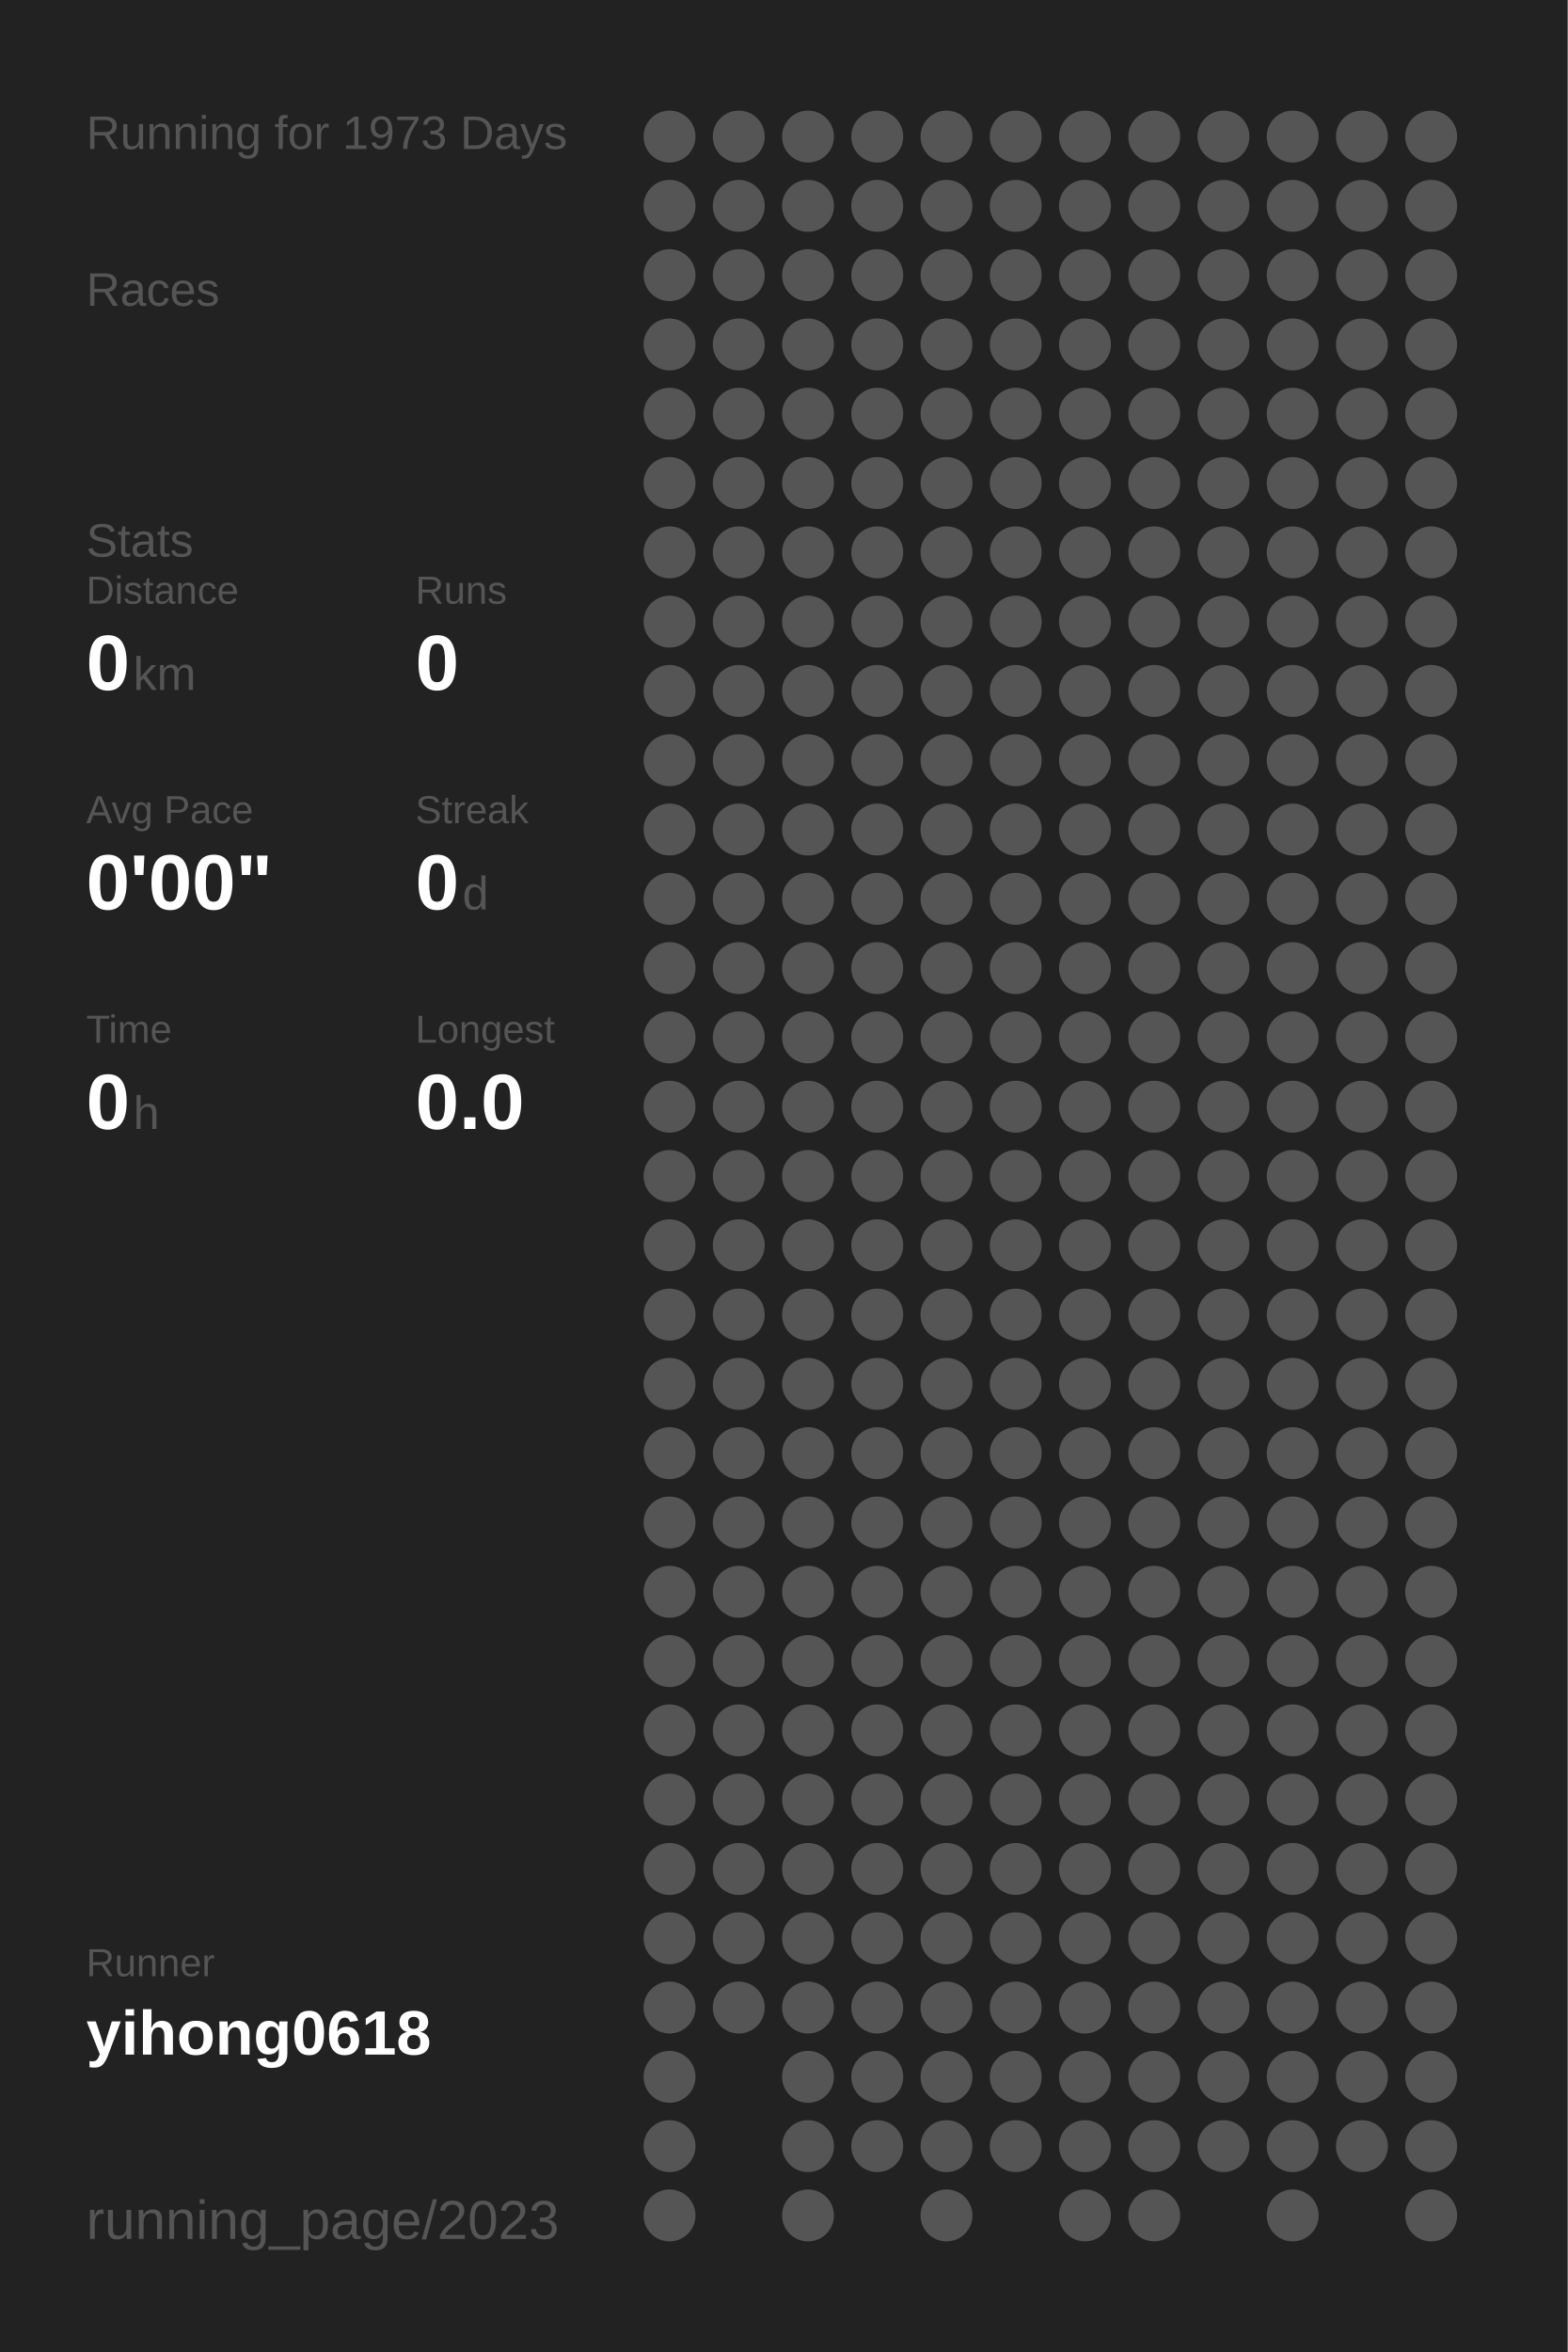
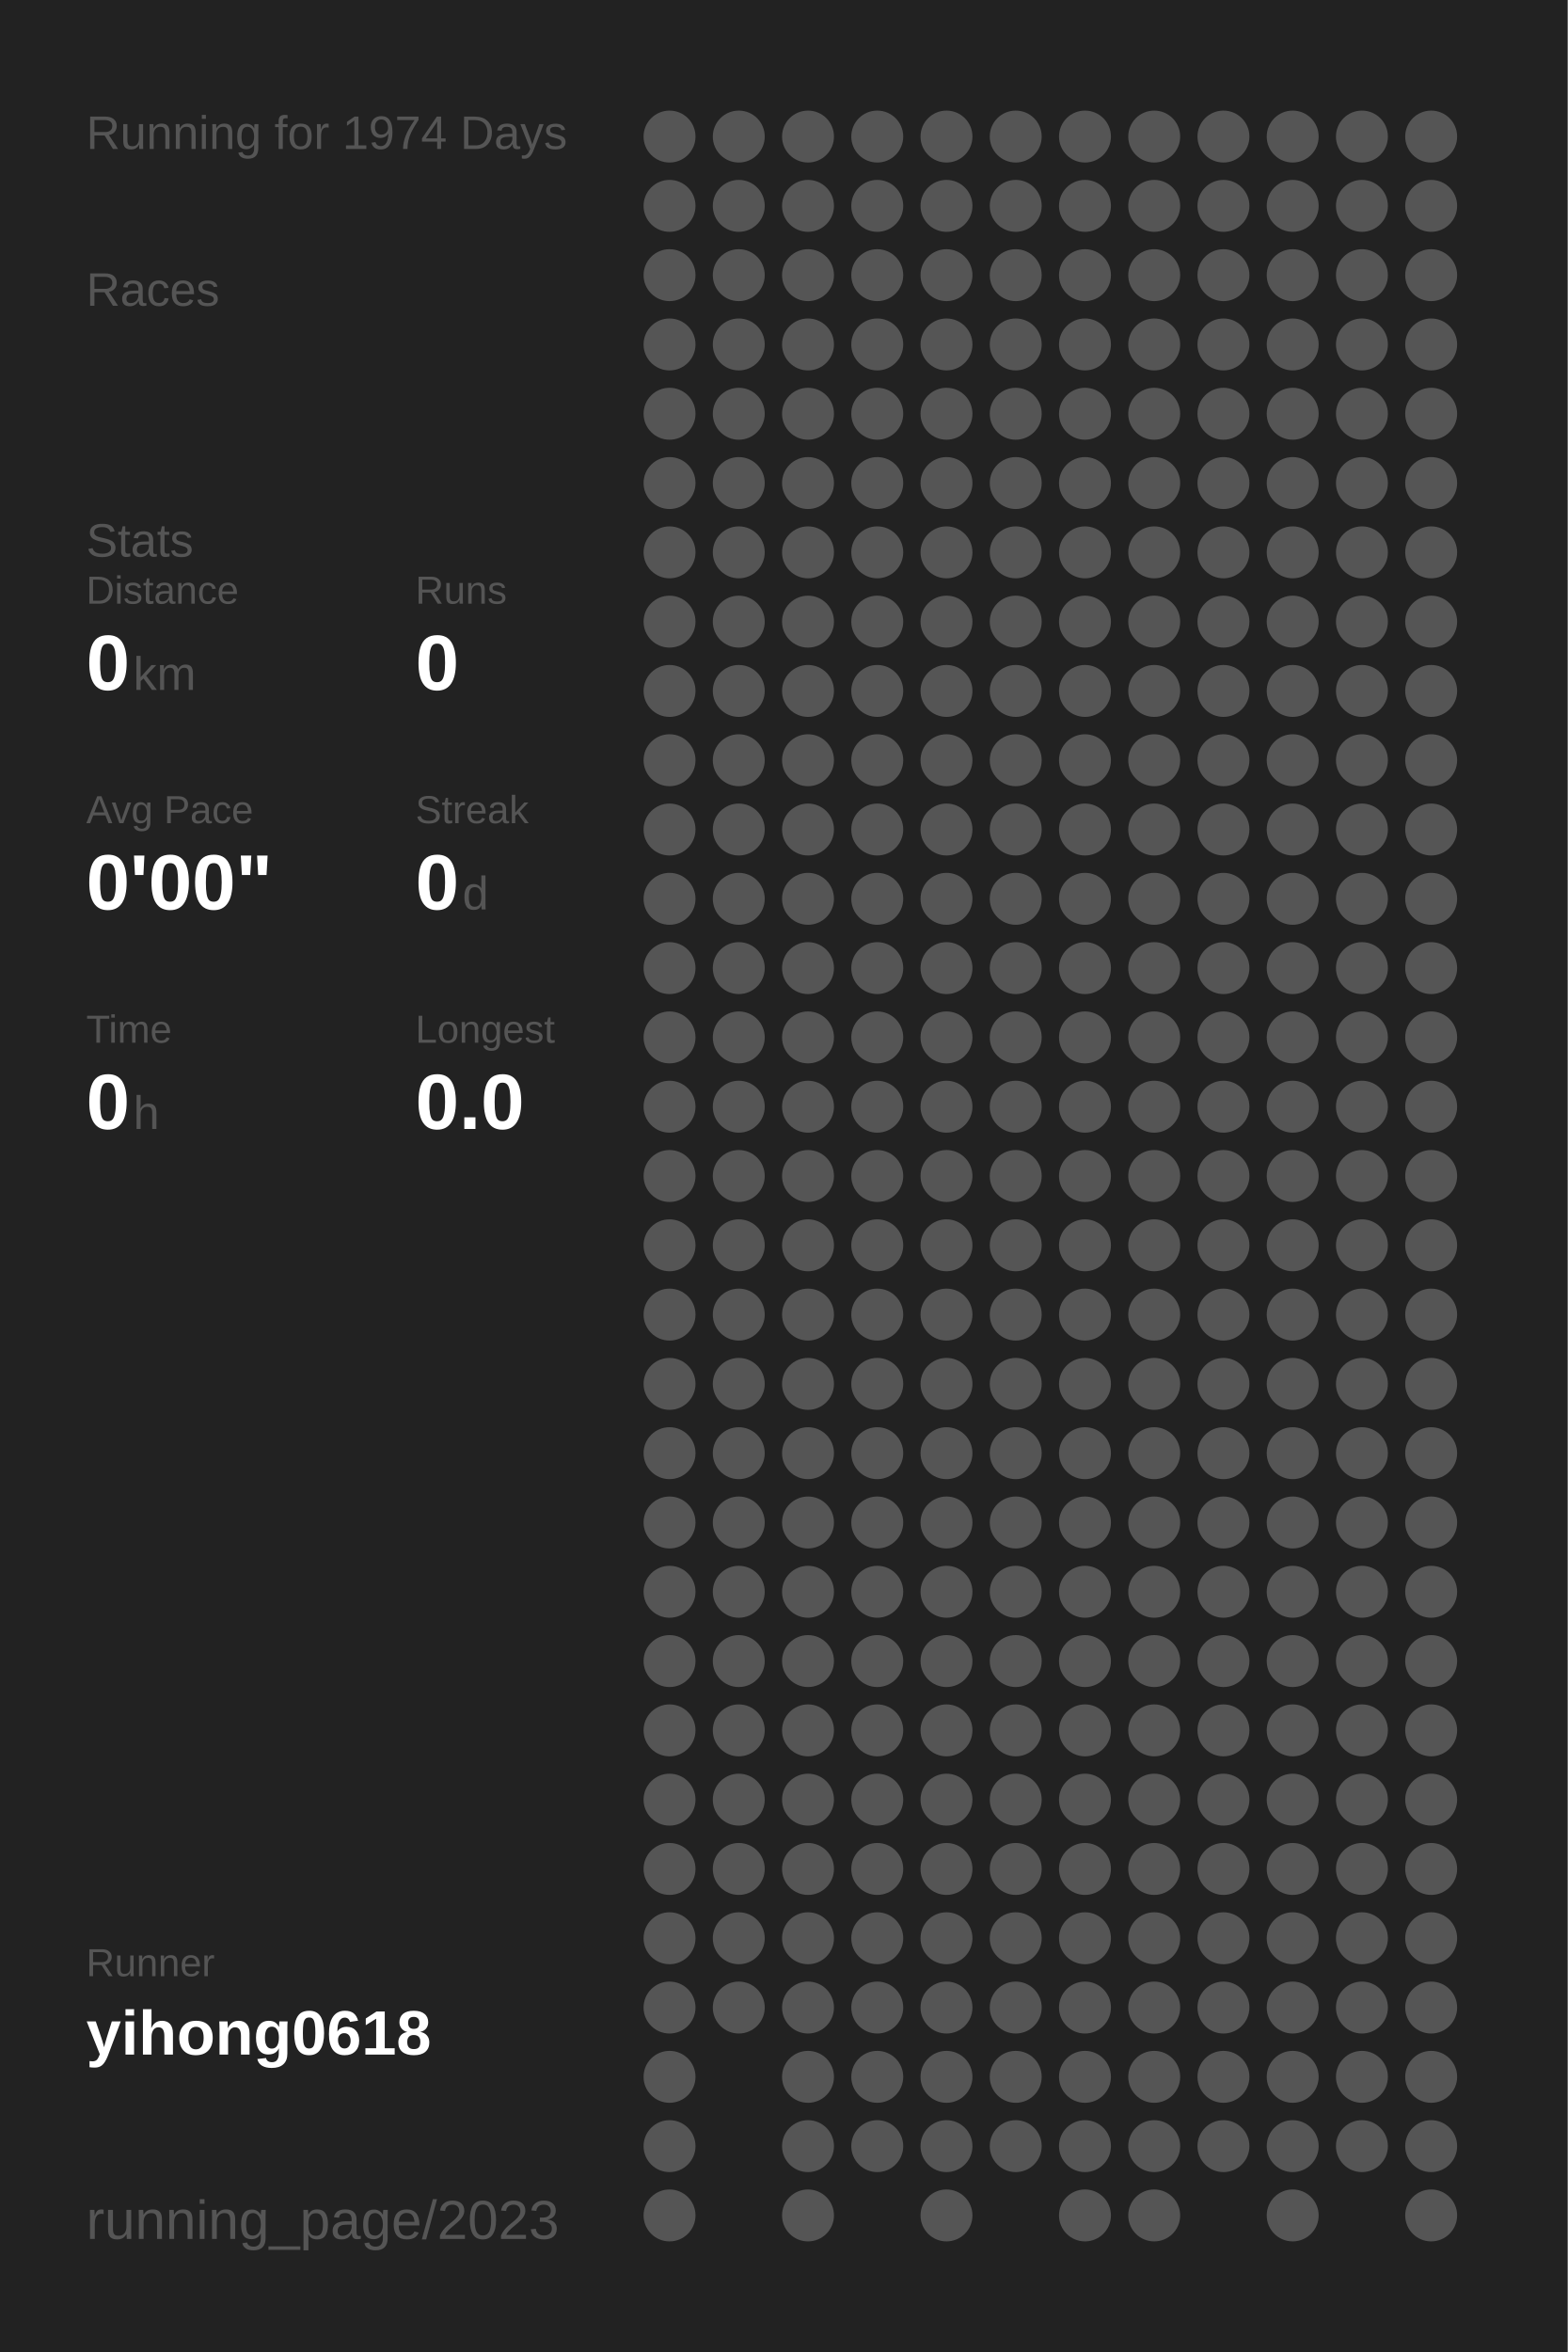
<svg xmlns="http://www.w3.org/2000/svg" baseProfile="full" height="300mm" version="1.1" viewBox="0,0,200,300" width="200mm">
  <defs />
  <rect fill="#222222" height="300" width="200" x="0" y="0" />
-   <text fill="#555555" style="font-size:6px; font-family:Arial;" x="11" y="19">Running for 1973 Days</text>
+   <text fill="#555555" style="font-size:6px; font-family:Arial;" x="11" y="19">Running for 1974 Days</text>
  <text fill="#555555" style="font-size:6px; font-family:Arial;" x="11" y="39">Races</text>
  <text fill="#555555" style="font-size:6px; font-family:Arial;" x="11" y="71">Stats</text>
  <text fill="#555555" style="font-size:5px; font-family:Arial;" x="11" y="77">Distance</text>
  <text fill="#FFFFFF" style="font-size:10px; font-family:Arial; font-weight:bold;" x="11" y="88">0</text>
  <text fill="#555555" style="font-size:6px; font-family:Arial;" x="17" y="88">km</text>
  <text fill="#555555" style="font-size:5px; font-family:Arial;" x="53" y="77">Runs</text>
  <text fill="#FFFFFF" style="font-size:10px; font-family:Arial; font-weight:bold;" x="53" y="88">0</text>
  <text fill="#555555" style="font-size:5px; font-family:Arial;" x="11" y="105">Avg Pace</text>
  <text fill="#FFFFFF" style="font-size:10px; font-family:Arial; font-weight:bold;" x="11" y="116">0'00"</text>
  <text fill="#555555" style="font-size:5px; font-family:Arial;" x="53" y="105">Streak</text>
  <text fill="#FFFFFF" style="font-size:10px; font-family:Arial; font-weight:bold;" x="53" y="116">0</text>
  <text fill="#555555" style="font-size:6px; font-family:Arial;" x="59" y="116">d</text>
  <text fill="#555555" style="font-size:5px; font-family:Arial;" x="11" y="133">Time</text>
  <text fill="#FFFFFF" style="font-size:10px; font-family:Arial; font-weight:bold;" x="11" y="144">0</text>
  <text fill="#555555" style="font-size:6px; font-family:Arial;" x="17" y="144">h</text>
  <text fill="#555555" style="font-size:5px; font-family:Arial;" x="53" y="133">Longest</text>
  <text fill="#FFFFFF" style="font-size:10px; font-family:Arial; font-weight:bold;" x="53" y="144">0.0</text>
  <text fill="#555555" style="font-size:5px; font-family:Arial;" x="11" y="252.065">Runner</text>
  <text fill="#FFFFFF" style="font-size:8px; font-family:Arial; font-weight:bold;" x="11" y="262.065">yihong0618</text>
  <text fill="#555555" style="font-size:7px; font-family:Arial;" x="11" y="285.581">running_page/2023</text>
  <circle cx="85.417" cy="17.419" fill="#555555" r="3.312" />
  <circle cx="85.417" cy="26.258" fill="#555555" r="3.312" />
  <circle cx="85.417" cy="35.097" fill="#555555" r="3.312" />
  <circle cx="85.417" cy="43.935" fill="#555555" r="3.312" />
  <circle cx="85.417" cy="52.774" fill="#555555" r="3.312" />
  <circle cx="85.417" cy="61.613" fill="#555555" r="3.312" />
  <circle cx="85.417" cy="70.452" fill="#555555" r="3.312" />
  <circle cx="85.417" cy="79.29" fill="#555555" r="3.312" />
  <circle cx="85.417" cy="88.129" fill="#555555" r="3.312" />
  <circle cx="85.417" cy="96.968" fill="#555555" r="3.312" />
  <circle cx="85.417" cy="105.806" fill="#555555" r="3.312" />
  <circle cx="85.417" cy="114.645" fill="#555555" r="3.312" />
  <circle cx="85.417" cy="123.484" fill="#555555" r="3.312" />
  <circle cx="85.417" cy="132.323" fill="#555555" r="3.312" />
  <circle cx="85.417" cy="141.161" fill="#555555" r="3.312" />
  <circle cx="85.417" cy="150" fill="#555555" r="3.312" />
  <circle cx="85.417" cy="158.839" fill="#555555" r="3.312" />
  <circle cx="85.417" cy="167.677" fill="#555555" r="3.312" />
  <circle cx="85.417" cy="176.516" fill="#555555" r="3.312" />
  <circle cx="85.417" cy="185.355" fill="#555555" r="3.312" />
  <circle cx="85.417" cy="194.194" fill="#555555" r="3.312" />
  <circle cx="85.417" cy="203.032" fill="#555555" r="3.312" />
  <circle cx="85.417" cy="211.871" fill="#555555" r="3.312" />
  <circle cx="85.417" cy="220.71" fill="#555555" r="3.312" />
  <circle cx="85.417" cy="229.548" fill="#555555" r="3.312" />
  <circle cx="85.417" cy="238.387" fill="#555555" r="3.312" />
  <circle cx="85.417" cy="247.226" fill="#555555" r="3.312" />
  <circle cx="85.417" cy="256.065" fill="#555555" r="3.312" />
  <circle cx="85.417" cy="264.903" fill="#555555" r="3.312" />
  <circle cx="85.417" cy="273.742" fill="#555555" r="3.312" />
  <circle cx="85.417" cy="282.581" fill="#555555" r="3.312" />
  <circle cx="94.25" cy="17.419" fill="#555555" r="3.312" />
  <circle cx="94.25" cy="26.258" fill="#555555" r="3.312" />
  <circle cx="94.25" cy="35.097" fill="#555555" r="3.312" />
  <circle cx="94.25" cy="43.935" fill="#555555" r="3.312" />
  <circle cx="94.25" cy="52.774" fill="#555555" r="3.312" />
  <circle cx="94.25" cy="61.613" fill="#555555" r="3.312" />
  <circle cx="94.25" cy="70.452" fill="#555555" r="3.312" />
  <circle cx="94.25" cy="79.29" fill="#555555" r="3.312" />
  <circle cx="94.25" cy="88.129" fill="#555555" r="3.312" />
  <circle cx="94.25" cy="96.968" fill="#555555" r="3.312" />
  <circle cx="94.25" cy="105.806" fill="#555555" r="3.312" />
  <circle cx="94.25" cy="114.645" fill="#555555" r="3.312" />
  <circle cx="94.25" cy="123.484" fill="#555555" r="3.312" />
  <circle cx="94.25" cy="132.323" fill="#555555" r="3.312" />
  <circle cx="94.25" cy="141.161" fill="#555555" r="3.312" />
  <circle cx="94.25" cy="150" fill="#555555" r="3.312" />
  <circle cx="94.25" cy="158.839" fill="#555555" r="3.312" />
  <circle cx="94.25" cy="167.677" fill="#555555" r="3.312" />
  <circle cx="94.25" cy="176.516" fill="#555555" r="3.312" />
  <circle cx="94.25" cy="185.355" fill="#555555" r="3.312" />
  <circle cx="94.25" cy="194.194" fill="#555555" r="3.312" />
  <circle cx="94.25" cy="203.032" fill="#555555" r="3.312" />
  <circle cx="94.25" cy="211.871" fill="#555555" r="3.312" />
  <circle cx="94.25" cy="220.71" fill="#555555" r="3.312" />
  <circle cx="94.25" cy="229.548" fill="#555555" r="3.312" />
  <circle cx="94.25" cy="238.387" fill="#555555" r="3.312" />
  <circle cx="94.25" cy="247.226" fill="#555555" r="3.312" />
  <circle cx="94.25" cy="256.065" fill="#555555" r="3.312" />
  <circle cx="103.083" cy="17.419" fill="#555555" r="3.312" />
  <circle cx="103.083" cy="26.258" fill="#555555" r="3.312" />
  <circle cx="103.083" cy="35.097" fill="#555555" r="3.312" />
  <circle cx="103.083" cy="43.935" fill="#555555" r="3.312" />
  <circle cx="103.083" cy="52.774" fill="#555555" r="3.312" />
  <circle cx="103.083" cy="61.613" fill="#555555" r="3.312" />
  <circle cx="103.083" cy="70.452" fill="#555555" r="3.312" />
  <circle cx="103.083" cy="79.29" fill="#555555" r="3.312" />
  <circle cx="103.083" cy="88.129" fill="#555555" r="3.312" />
  <circle cx="103.083" cy="96.968" fill="#555555" r="3.312" />
  <circle cx="103.083" cy="105.806" fill="#555555" r="3.312" />
  <circle cx="103.083" cy="114.645" fill="#555555" r="3.312" />
  <circle cx="103.083" cy="123.484" fill="#555555" r="3.312" />
  <circle cx="103.083" cy="132.323" fill="#555555" r="3.312" />
  <circle cx="103.083" cy="141.161" fill="#555555" r="3.312" />
  <circle cx="103.083" cy="150" fill="#555555" r="3.312" />
  <circle cx="103.083" cy="158.839" fill="#555555" r="3.312" />
  <circle cx="103.083" cy="167.677" fill="#555555" r="3.312" />
  <circle cx="103.083" cy="176.516" fill="#555555" r="3.312" />
  <circle cx="103.083" cy="185.355" fill="#555555" r="3.312" />
  <circle cx="103.083" cy="194.194" fill="#555555" r="3.312" />
  <circle cx="103.083" cy="203.032" fill="#555555" r="3.312" />
  <circle cx="103.083" cy="211.871" fill="#555555" r="3.312" />
  <circle cx="103.083" cy="220.71" fill="#555555" r="3.312" />
  <circle cx="103.083" cy="229.548" fill="#555555" r="3.312" />
  <circle cx="103.083" cy="238.387" fill="#555555" r="3.312" />
  <circle cx="103.083" cy="247.226" fill="#555555" r="3.312" />
  <circle cx="103.083" cy="256.065" fill="#555555" r="3.312" />
  <circle cx="103.083" cy="264.903" fill="#555555" r="3.312" />
  <circle cx="103.083" cy="273.742" fill="#555555" r="3.312" />
  <circle cx="103.083" cy="282.581" fill="#555555" r="3.312" />
  <circle cx="111.917" cy="17.419" fill="#555555" r="3.312" />
  <circle cx="111.917" cy="26.258" fill="#555555" r="3.312" />
  <circle cx="111.917" cy="35.097" fill="#555555" r="3.312" />
  <circle cx="111.917" cy="43.935" fill="#555555" r="3.312" />
  <circle cx="111.917" cy="52.774" fill="#555555" r="3.312" />
  <circle cx="111.917" cy="61.613" fill="#555555" r="3.312" />
  <circle cx="111.917" cy="70.452" fill="#555555" r="3.312" />
  <circle cx="111.917" cy="79.29" fill="#555555" r="3.312" />
  <circle cx="111.917" cy="88.129" fill="#555555" r="3.312" />
  <circle cx="111.917" cy="96.968" fill="#555555" r="3.312" />
  <circle cx="111.917" cy="105.806" fill="#555555" r="3.312" />
  <circle cx="111.917" cy="114.645" fill="#555555" r="3.312" />
  <circle cx="111.917" cy="123.484" fill="#555555" r="3.312" />
  <circle cx="111.917" cy="132.323" fill="#555555" r="3.312" />
  <circle cx="111.917" cy="141.161" fill="#555555" r="3.312" />
  <circle cx="111.917" cy="150" fill="#555555" r="3.312" />
  <circle cx="111.917" cy="158.839" fill="#555555" r="3.312" />
  <circle cx="111.917" cy="167.677" fill="#555555" r="3.312" />
  <circle cx="111.917" cy="176.516" fill="#555555" r="3.312" />
  <circle cx="111.917" cy="185.355" fill="#555555" r="3.312" />
  <circle cx="111.917" cy="194.194" fill="#555555" r="3.312" />
  <circle cx="111.917" cy="203.032" fill="#555555" r="3.312" />
  <circle cx="111.917" cy="211.871" fill="#555555" r="3.312" />
  <circle cx="111.917" cy="220.71" fill="#555555" r="3.312" />
  <circle cx="111.917" cy="229.548" fill="#555555" r="3.312" />
  <circle cx="111.917" cy="238.387" fill="#555555" r="3.312" />
  <circle cx="111.917" cy="247.226" fill="#555555" r="3.312" />
  <circle cx="111.917" cy="256.065" fill="#555555" r="3.312" />
  <circle cx="111.917" cy="264.903" fill="#555555" r="3.312" />
  <circle cx="111.917" cy="273.742" fill="#555555" r="3.312" />
  <circle cx="120.75" cy="17.419" fill="#555555" r="3.312" />
  <circle cx="120.75" cy="26.258" fill="#555555" r="3.312" />
  <circle cx="120.75" cy="35.097" fill="#555555" r="3.312" />
  <circle cx="120.75" cy="43.935" fill="#555555" r="3.312" />
  <circle cx="120.75" cy="52.774" fill="#555555" r="3.312" />
  <circle cx="120.75" cy="61.613" fill="#555555" r="3.312" />
  <circle cx="120.75" cy="70.452" fill="#555555" r="3.312" />
  <circle cx="120.75" cy="79.29" fill="#555555" r="3.312" />
  <circle cx="120.75" cy="88.129" fill="#555555" r="3.312" />
  <circle cx="120.75" cy="96.968" fill="#555555" r="3.312" />
  <circle cx="120.75" cy="105.806" fill="#555555" r="3.312" />
  <circle cx="120.75" cy="114.645" fill="#555555" r="3.312" />
  <circle cx="120.75" cy="123.484" fill="#555555" r="3.312" />
  <circle cx="120.75" cy="132.323" fill="#555555" r="3.312" />
  <circle cx="120.75" cy="141.161" fill="#555555" r="3.312" />
  <circle cx="120.75" cy="150" fill="#555555" r="3.312" />
  <circle cx="120.75" cy="158.839" fill="#555555" r="3.312" />
  <circle cx="120.75" cy="167.677" fill="#555555" r="3.312" />
  <circle cx="120.75" cy="176.516" fill="#555555" r="3.312" />
  <circle cx="120.75" cy="185.355" fill="#555555" r="3.312" />
  <circle cx="120.75" cy="194.194" fill="#555555" r="3.312" />
  <circle cx="120.75" cy="203.032" fill="#555555" r="3.312" />
  <circle cx="120.75" cy="211.871" fill="#555555" r="3.312" />
  <circle cx="120.75" cy="220.71" fill="#555555" r="3.312" />
  <circle cx="120.75" cy="229.548" fill="#555555" r="3.312" />
  <circle cx="120.75" cy="238.387" fill="#555555" r="3.312" />
  <circle cx="120.75" cy="247.226" fill="#555555" r="3.312" />
  <circle cx="120.75" cy="256.065" fill="#555555" r="3.312" />
  <circle cx="120.75" cy="264.903" fill="#555555" r="3.312" />
  <circle cx="120.75" cy="273.742" fill="#555555" r="3.312" />
  <circle cx="120.75" cy="282.581" fill="#555555" r="3.312" />
  <circle cx="129.583" cy="17.419" fill="#555555" r="3.312" />
  <circle cx="129.583" cy="26.258" fill="#555555" r="3.312" />
  <circle cx="129.583" cy="35.097" fill="#555555" r="3.312" />
  <circle cx="129.583" cy="43.935" fill="#555555" r="3.312" />
  <circle cx="129.583" cy="52.774" fill="#555555" r="3.312" />
  <circle cx="129.583" cy="61.613" fill="#555555" r="3.312" />
  <circle cx="129.583" cy="70.452" fill="#555555" r="3.312" />
  <circle cx="129.583" cy="79.29" fill="#555555" r="3.312" />
  <circle cx="129.583" cy="88.129" fill="#555555" r="3.312" />
  <circle cx="129.583" cy="96.968" fill="#555555" r="3.312" />
  <circle cx="129.583" cy="105.806" fill="#555555" r="3.312" />
  <circle cx="129.583" cy="114.645" fill="#555555" r="3.312" />
  <circle cx="129.583" cy="123.484" fill="#555555" r="3.312" />
  <circle cx="129.583" cy="132.323" fill="#555555" r="3.312" />
  <circle cx="129.583" cy="141.161" fill="#555555" r="3.312" />
  <circle cx="129.583" cy="150" fill="#555555" r="3.312" />
  <circle cx="129.583" cy="158.839" fill="#555555" r="3.312" />
  <circle cx="129.583" cy="167.677" fill="#555555" r="3.312" />
  <circle cx="129.583" cy="176.516" fill="#555555" r="3.312" />
  <circle cx="129.583" cy="185.355" fill="#555555" r="3.312" />
  <circle cx="129.583" cy="194.194" fill="#555555" r="3.312" />
  <circle cx="129.583" cy="203.032" fill="#555555" r="3.312" />
  <circle cx="129.583" cy="211.871" fill="#555555" r="3.312" />
  <circle cx="129.583" cy="220.71" fill="#555555" r="3.312" />
  <circle cx="129.583" cy="229.548" fill="#555555" r="3.312" />
  <circle cx="129.583" cy="238.387" fill="#555555" r="3.312" />
  <circle cx="129.583" cy="247.226" fill="#555555" r="3.312" />
  <circle cx="129.583" cy="256.065" fill="#555555" r="3.312" />
  <circle cx="129.583" cy="264.903" fill="#555555" r="3.312" />
  <circle cx="129.583" cy="273.742" fill="#555555" r="3.312" />
  <circle cx="138.417" cy="17.419" fill="#555555" r="3.312" />
  <circle cx="138.417" cy="26.258" fill="#555555" r="3.312" />
  <circle cx="138.417" cy="35.097" fill="#555555" r="3.312" />
  <circle cx="138.417" cy="43.935" fill="#555555" r="3.312" />
  <circle cx="138.417" cy="52.774" fill="#555555" r="3.312" />
  <circle cx="138.417" cy="61.613" fill="#555555" r="3.312" />
  <circle cx="138.417" cy="70.452" fill="#555555" r="3.312" />
  <circle cx="138.417" cy="79.29" fill="#555555" r="3.312" />
  <circle cx="138.417" cy="88.129" fill="#555555" r="3.312" />
  <circle cx="138.417" cy="96.968" fill="#555555" r="3.312" />
  <circle cx="138.417" cy="105.806" fill="#555555" r="3.312" />
  <circle cx="138.417" cy="114.645" fill="#555555" r="3.312" />
  <circle cx="138.417" cy="123.484" fill="#555555" r="3.312" />
  <circle cx="138.417" cy="132.323" fill="#555555" r="3.312" />
  <circle cx="138.417" cy="141.161" fill="#555555" r="3.312" />
  <circle cx="138.417" cy="150" fill="#555555" r="3.312" />
  <circle cx="138.417" cy="158.839" fill="#555555" r="3.312" />
  <circle cx="138.417" cy="167.677" fill="#555555" r="3.312" />
  <circle cx="138.417" cy="176.516" fill="#555555" r="3.312" />
  <circle cx="138.417" cy="185.355" fill="#555555" r="3.312" />
  <circle cx="138.417" cy="194.194" fill="#555555" r="3.312" />
  <circle cx="138.417" cy="203.032" fill="#555555" r="3.312" />
  <circle cx="138.417" cy="211.871" fill="#555555" r="3.312" />
  <circle cx="138.417" cy="220.71" fill="#555555" r="3.312" />
  <circle cx="138.417" cy="229.548" fill="#555555" r="3.312" />
  <circle cx="138.417" cy="238.387" fill="#555555" r="3.312" />
  <circle cx="138.417" cy="247.226" fill="#555555" r="3.312" />
  <circle cx="138.417" cy="256.065" fill="#555555" r="3.312" />
  <circle cx="138.417" cy="264.903" fill="#555555" r="3.312" />
  <circle cx="138.417" cy="273.742" fill="#555555" r="3.312" />
  <circle cx="138.417" cy="282.581" fill="#555555" r="3.312" />
  <circle cx="147.25" cy="17.419" fill="#555555" r="3.312" />
  <circle cx="147.25" cy="26.258" fill="#555555" r="3.312" />
  <circle cx="147.25" cy="35.097" fill="#555555" r="3.312" />
  <circle cx="147.25" cy="43.935" fill="#555555" r="3.312" />
  <circle cx="147.25" cy="52.774" fill="#555555" r="3.312" />
  <circle cx="147.25" cy="61.613" fill="#555555" r="3.312" />
  <circle cx="147.25" cy="70.452" fill="#555555" r="3.312" />
  <circle cx="147.25" cy="79.29" fill="#555555" r="3.312" />
  <circle cx="147.25" cy="88.129" fill="#555555" r="3.312" />
  <circle cx="147.25" cy="96.968" fill="#555555" r="3.312" />
  <circle cx="147.25" cy="105.806" fill="#555555" r="3.312" />
  <circle cx="147.25" cy="114.645" fill="#555555" r="3.312" />
  <circle cx="147.25" cy="123.484" fill="#555555" r="3.312" />
  <circle cx="147.25" cy="132.323" fill="#555555" r="3.312" />
  <circle cx="147.25" cy="141.161" fill="#555555" r="3.312" />
  <circle cx="147.25" cy="150" fill="#555555" r="3.312" />
  <circle cx="147.25" cy="158.839" fill="#555555" r="3.312" />
  <circle cx="147.25" cy="167.677" fill="#555555" r="3.312" />
  <circle cx="147.25" cy="176.516" fill="#555555" r="3.312" />
  <circle cx="147.25" cy="185.355" fill="#555555" r="3.312" />
  <circle cx="147.25" cy="194.194" fill="#555555" r="3.312" />
  <circle cx="147.25" cy="203.032" fill="#555555" r="3.312" />
  <circle cx="147.25" cy="211.871" fill="#555555" r="3.312" />
  <circle cx="147.25" cy="220.71" fill="#555555" r="3.312" />
  <circle cx="147.25" cy="229.548" fill="#555555" r="3.312" />
  <circle cx="147.25" cy="238.387" fill="#555555" r="3.312" />
  <circle cx="147.25" cy="247.226" fill="#555555" r="3.312" />
  <circle cx="147.25" cy="256.065" fill="#555555" r="3.312" />
  <circle cx="147.25" cy="264.903" fill="#555555" r="3.312" />
  <circle cx="147.25" cy="273.742" fill="#555555" r="3.312" />
  <circle cx="147.25" cy="282.581" fill="#555555" r="3.312" />
  <circle cx="156.083" cy="17.419" fill="#555555" r="3.312" />
  <circle cx="156.083" cy="26.258" fill="#555555" r="3.312" />
  <circle cx="156.083" cy="35.097" fill="#555555" r="3.312" />
  <circle cx="156.083" cy="43.935" fill="#555555" r="3.312" />
  <circle cx="156.083" cy="52.774" fill="#555555" r="3.312" />
  <circle cx="156.083" cy="61.613" fill="#555555" r="3.312" />
  <circle cx="156.083" cy="70.452" fill="#555555" r="3.312" />
  <circle cx="156.083" cy="79.29" fill="#555555" r="3.312" />
  <circle cx="156.083" cy="88.129" fill="#555555" r="3.312" />
  <circle cx="156.083" cy="96.968" fill="#555555" r="3.312" />
  <circle cx="156.083" cy="105.806" fill="#555555" r="3.312" />
  <circle cx="156.083" cy="114.645" fill="#555555" r="3.312" />
  <circle cx="156.083" cy="123.484" fill="#555555" r="3.312" />
  <circle cx="156.083" cy="132.323" fill="#555555" r="3.312" />
  <circle cx="156.083" cy="141.161" fill="#555555" r="3.312" />
  <circle cx="156.083" cy="150" fill="#555555" r="3.312" />
  <circle cx="156.083" cy="158.839" fill="#555555" r="3.312" />
  <circle cx="156.083" cy="167.677" fill="#555555" r="3.312" />
  <circle cx="156.083" cy="176.516" fill="#555555" r="3.312" />
  <circle cx="156.083" cy="185.355" fill="#555555" r="3.312" />
  <circle cx="156.083" cy="194.194" fill="#555555" r="3.312" />
  <circle cx="156.083" cy="203.032" fill="#555555" r="3.312" />
  <circle cx="156.083" cy="211.871" fill="#555555" r="3.312" />
  <circle cx="156.083" cy="220.71" fill="#555555" r="3.312" />
  <circle cx="156.083" cy="229.548" fill="#555555" r="3.312" />
  <circle cx="156.083" cy="238.387" fill="#555555" r="3.312" />
  <circle cx="156.083" cy="247.226" fill="#555555" r="3.312" />
  <circle cx="156.083" cy="256.065" fill="#555555" r="3.312" />
  <circle cx="156.083" cy="264.903" fill="#555555" r="3.312" />
  <circle cx="156.083" cy="273.742" fill="#555555" r="3.312" />
  <circle cx="164.917" cy="17.419" fill="#555555" r="3.312" />
  <circle cx="164.917" cy="26.258" fill="#555555" r="3.312" />
  <circle cx="164.917" cy="35.097" fill="#555555" r="3.312" />
  <circle cx="164.917" cy="43.935" fill="#555555" r="3.312" />
  <circle cx="164.917" cy="52.774" fill="#555555" r="3.312" />
  <circle cx="164.917" cy="61.613" fill="#555555" r="3.312" />
  <circle cx="164.917" cy="70.452" fill="#555555" r="3.312" />
  <circle cx="164.917" cy="79.29" fill="#555555" r="3.312" />
  <circle cx="164.917" cy="88.129" fill="#555555" r="3.312" />
  <circle cx="164.917" cy="96.968" fill="#555555" r="3.312" />
  <circle cx="164.917" cy="105.806" fill="#555555" r="3.312" />
  <circle cx="164.917" cy="114.645" fill="#555555" r="3.312" />
  <circle cx="164.917" cy="123.484" fill="#555555" r="3.312" />
  <circle cx="164.917" cy="132.323" fill="#555555" r="3.312" />
  <circle cx="164.917" cy="141.161" fill="#555555" r="3.312" />
  <circle cx="164.917" cy="150" fill="#555555" r="3.312" />
  <circle cx="164.917" cy="158.839" fill="#555555" r="3.312" />
  <circle cx="164.917" cy="167.677" fill="#555555" r="3.312" />
  <circle cx="164.917" cy="176.516" fill="#555555" r="3.312" />
  <circle cx="164.917" cy="185.355" fill="#555555" r="3.312" />
  <circle cx="164.917" cy="194.194" fill="#555555" r="3.312" />
  <circle cx="164.917" cy="203.032" fill="#555555" r="3.312" />
  <circle cx="164.917" cy="211.871" fill="#555555" r="3.312" />
  <circle cx="164.917" cy="220.71" fill="#555555" r="3.312" />
  <circle cx="164.917" cy="229.548" fill="#555555" r="3.312" />
  <circle cx="164.917" cy="238.387" fill="#555555" r="3.312" />
  <circle cx="164.917" cy="247.226" fill="#555555" r="3.312" />
  <circle cx="164.917" cy="256.065" fill="#555555" r="3.312" />
  <circle cx="164.917" cy="264.903" fill="#555555" r="3.312" />
  <circle cx="164.917" cy="273.742" fill="#555555" r="3.312" />
  <circle cx="164.917" cy="282.581" fill="#555555" r="3.312" />
  <circle cx="173.75" cy="17.419" fill="#555555" r="3.312" />
  <circle cx="173.75" cy="26.258" fill="#555555" r="3.312" />
  <circle cx="173.75" cy="35.097" fill="#555555" r="3.312" />
  <circle cx="173.75" cy="43.935" fill="#555555" r="3.312" />
  <circle cx="173.75" cy="52.774" fill="#555555" r="3.312" />
  <circle cx="173.75" cy="61.613" fill="#555555" r="3.312" />
  <circle cx="173.75" cy="70.452" fill="#555555" r="3.312" />
  <circle cx="173.75" cy="79.29" fill="#555555" r="3.312" />
  <circle cx="173.75" cy="88.129" fill="#555555" r="3.312" />
  <circle cx="173.75" cy="96.968" fill="#555555" r="3.312" />
  <circle cx="173.75" cy="105.806" fill="#555555" r="3.312" />
  <circle cx="173.75" cy="114.645" fill="#555555" r="3.312" />
  <circle cx="173.75" cy="123.484" fill="#555555" r="3.312" />
  <circle cx="173.75" cy="132.323" fill="#555555" r="3.312" />
  <circle cx="173.75" cy="141.161" fill="#555555" r="3.312" />
  <circle cx="173.75" cy="150" fill="#555555" r="3.312" />
  <circle cx="173.75" cy="158.839" fill="#555555" r="3.312" />
  <circle cx="173.75" cy="167.677" fill="#555555" r="3.312" />
  <circle cx="173.75" cy="176.516" fill="#555555" r="3.312" />
  <circle cx="173.75" cy="185.355" fill="#555555" r="3.312" />
  <circle cx="173.75" cy="194.194" fill="#555555" r="3.312" />
  <circle cx="173.75" cy="203.032" fill="#555555" r="3.312" />
  <circle cx="173.75" cy="211.871" fill="#555555" r="3.312" />
  <circle cx="173.75" cy="220.71" fill="#555555" r="3.312" />
  <circle cx="173.75" cy="229.548" fill="#555555" r="3.312" />
  <circle cx="173.75" cy="238.387" fill="#555555" r="3.312" />
  <circle cx="173.75" cy="247.226" fill="#555555" r="3.312" />
  <circle cx="173.75" cy="256.065" fill="#555555" r="3.312" />
  <circle cx="173.75" cy="264.903" fill="#555555" r="3.312" />
  <circle cx="173.75" cy="273.742" fill="#555555" r="3.312" />
  <circle cx="182.583" cy="17.419" fill="#555555" r="3.312" />
  <circle cx="182.583" cy="26.258" fill="#555555" r="3.312" />
  <circle cx="182.583" cy="35.097" fill="#555555" r="3.312" />
  <circle cx="182.583" cy="43.935" fill="#555555" r="3.312" />
  <circle cx="182.583" cy="52.774" fill="#555555" r="3.312" />
  <circle cx="182.583" cy="61.613" fill="#555555" r="3.312" />
  <circle cx="182.583" cy="70.452" fill="#555555" r="3.312" />
  <circle cx="182.583" cy="79.29" fill="#555555" r="3.312" />
  <circle cx="182.583" cy="88.129" fill="#555555" r="3.312" />
  <circle cx="182.583" cy="96.968" fill="#555555" r="3.312" />
  <circle cx="182.583" cy="105.806" fill="#555555" r="3.312" />
  <circle cx="182.583" cy="114.645" fill="#555555" r="3.312" />
  <circle cx="182.583" cy="123.484" fill="#555555" r="3.312" />
  <circle cx="182.583" cy="132.323" fill="#555555" r="3.312" />
  <circle cx="182.583" cy="141.161" fill="#555555" r="3.312" />
  <circle cx="182.583" cy="150" fill="#555555" r="3.312" />
  <circle cx="182.583" cy="158.839" fill="#555555" r="3.312" />
  <circle cx="182.583" cy="167.677" fill="#555555" r="3.312" />
  <circle cx="182.583" cy="176.516" fill="#555555" r="3.312" />
  <circle cx="182.583" cy="185.355" fill="#555555" r="3.312" />
  <circle cx="182.583" cy="194.194" fill="#555555" r="3.312" />
  <circle cx="182.583" cy="203.032" fill="#555555" r="3.312" />
  <circle cx="182.583" cy="211.871" fill="#555555" r="3.312" />
  <circle cx="182.583" cy="220.71" fill="#555555" r="3.312" />
  <circle cx="182.583" cy="229.548" fill="#555555" r="3.312" />
  <circle cx="182.583" cy="238.387" fill="#555555" r="3.312" />
  <circle cx="182.583" cy="247.226" fill="#555555" r="3.312" />
  <circle cx="182.583" cy="256.065" fill="#555555" r="3.312" />
  <circle cx="182.583" cy="264.903" fill="#555555" r="3.312" />
  <circle cx="182.583" cy="273.742" fill="#555555" r="3.312" />
  <circle cx="182.583" cy="282.581" fill="#555555" r="3.312" />
</svg>
